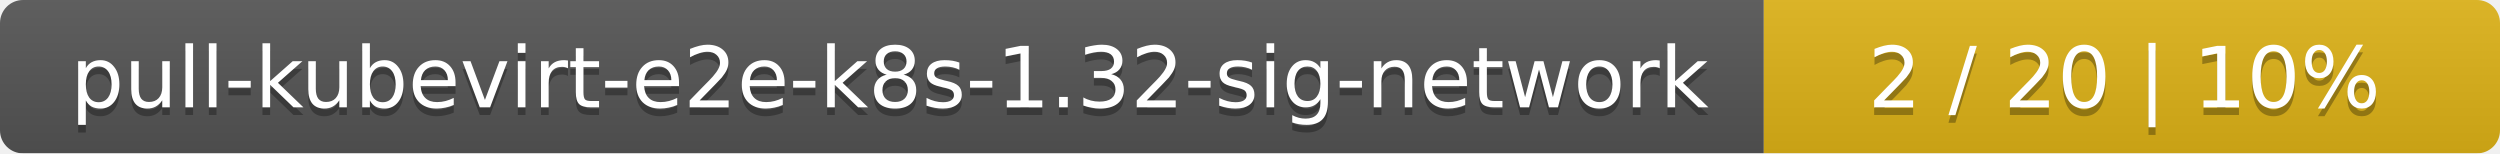
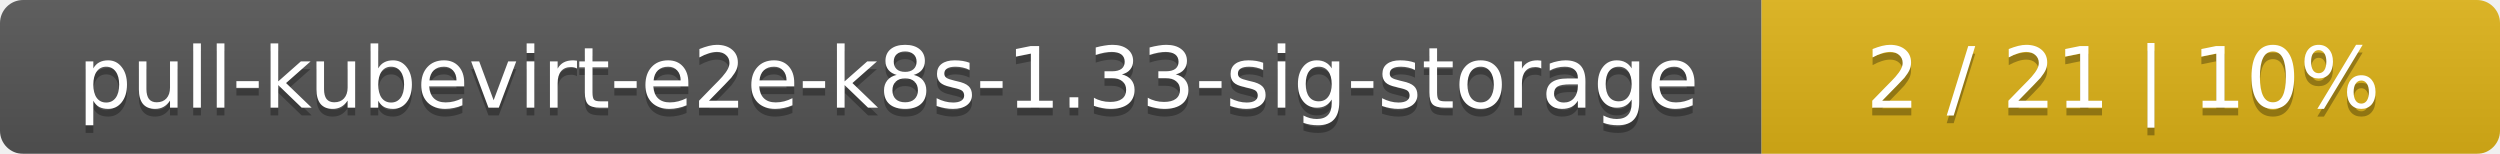
- <svg xmlns="http://www.w3.org/2000/svg" width="326" height="20">
+ <svg xmlns="http://www.w3.org/2000/svg" width="325" height="20">
  <linearGradient id="smooth" x2="0" y2="100%">
    <stop offset="0" stop-color="#bbb" stop-opacity=".1" />
    <stop offset="1" stop-opacity=".1" />
  </linearGradient>
  <mask id="round">
-     <rect width="326" height="20" rx="3" fill="#fff" />
+     <rect width="325" height="20" rx="3" fill="#fff" />
  </mask>
  <g mask="url(#round)">
-     <rect width="230" height="20" fill="#555" />
-     <rect x="230" width="96" height="20" fill="#dfb317" />
-     <rect width="326" height="20" fill="url(#smooth)" />
+     <rect width="229" height="20" fill="#555" />
+     <rect x="229" width="96" height="20" fill="#dfb317" />
+     <rect width="325" height="20" fill="url(#smooth)" />
  </g>
  <g fill="#fff" text-anchor="middle" font-family="DejaVu Sans,Verdana,Geneva,sans-serif" font-size="11">
-     <text x="116" y="15" fill="#010101" fill-opacity=".3">pull-kubevirt-e2e-k8s-1.32-sig-network</text>
-     <text x="116" y="14">pull-kubevirt-e2e-k8s-1.32-sig-network</text>
-     <text x="277" y="15" fill="#010101" fill-opacity=".3">2 / 20    |    10%</text>
-     <text x="277" y="14">2 / 20    |    10%</text>
+     <text x="115.5" y="15" fill="#010101" fill-opacity=".3">pull-kubevirt-e2e-k8s-1.33-sig-storage</text>
+     <text x="115.5" y="14">pull-kubevirt-e2e-k8s-1.33-sig-storage</text>
+     <text x="276" y="15" fill="#010101" fill-opacity=".3">2 / 21    |    10%</text>
+     <text x="276" y="14">2 / 21    |    10%</text>
  </g>
</svg>
